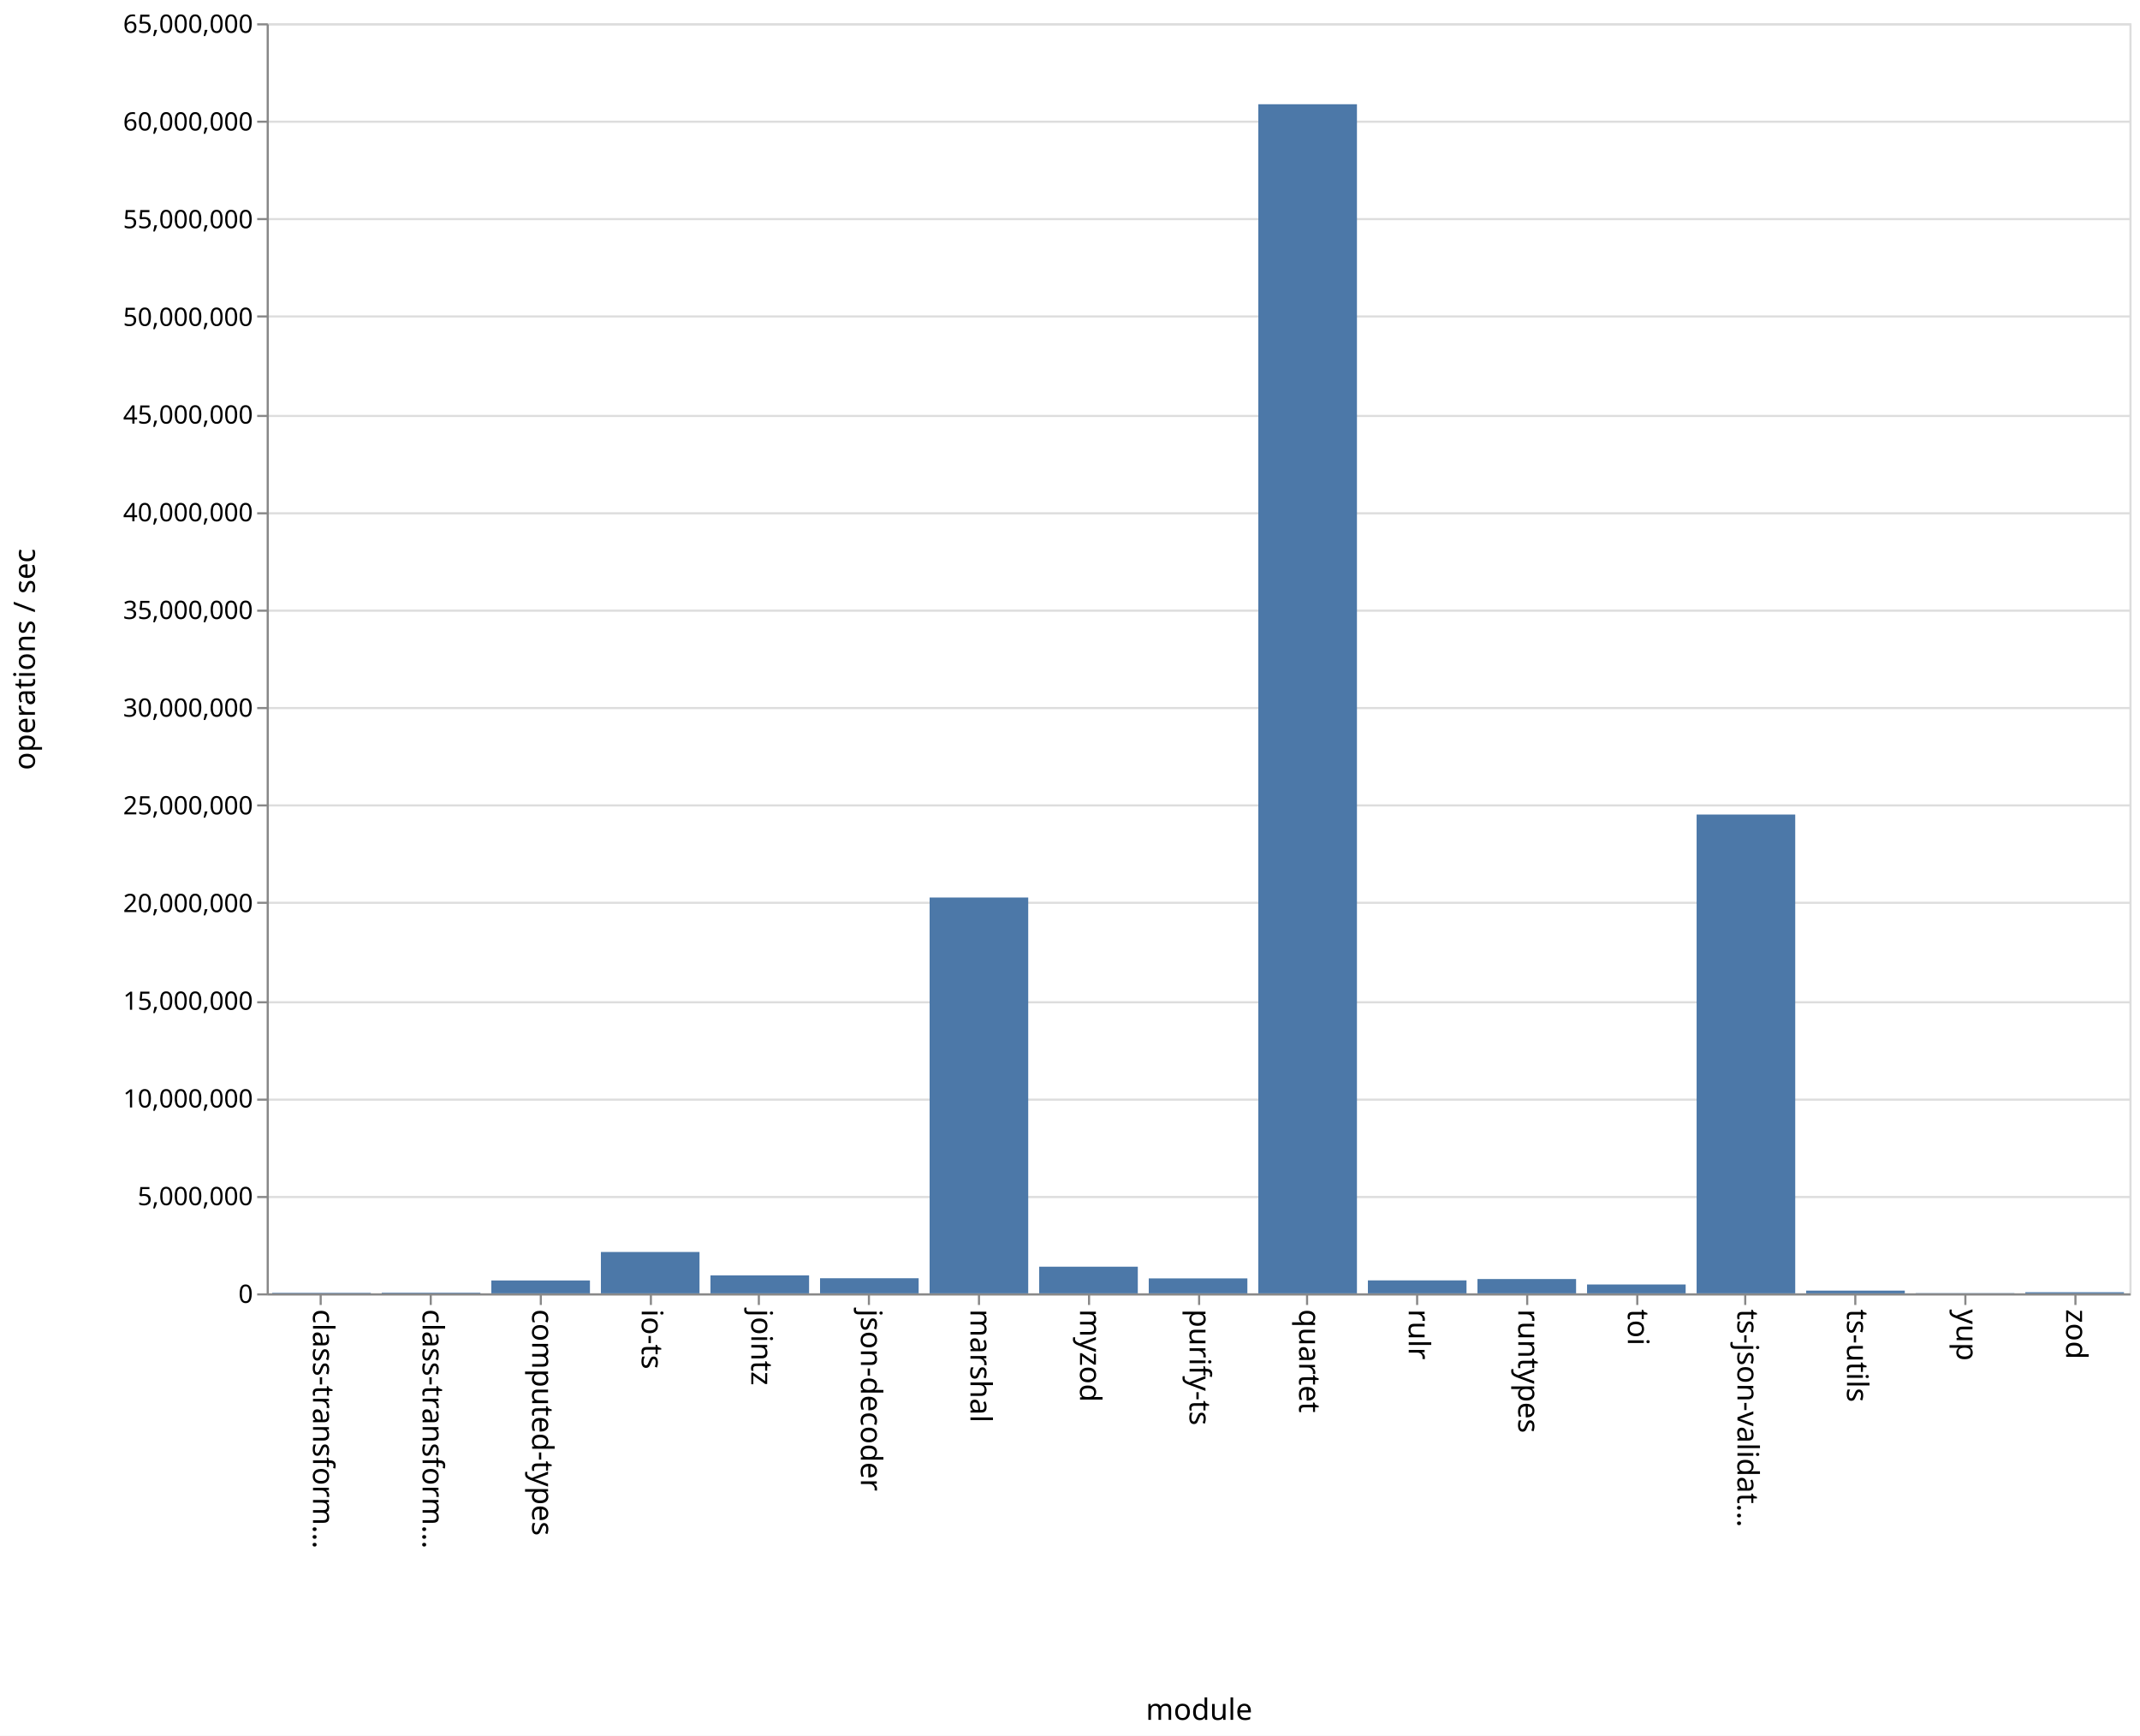
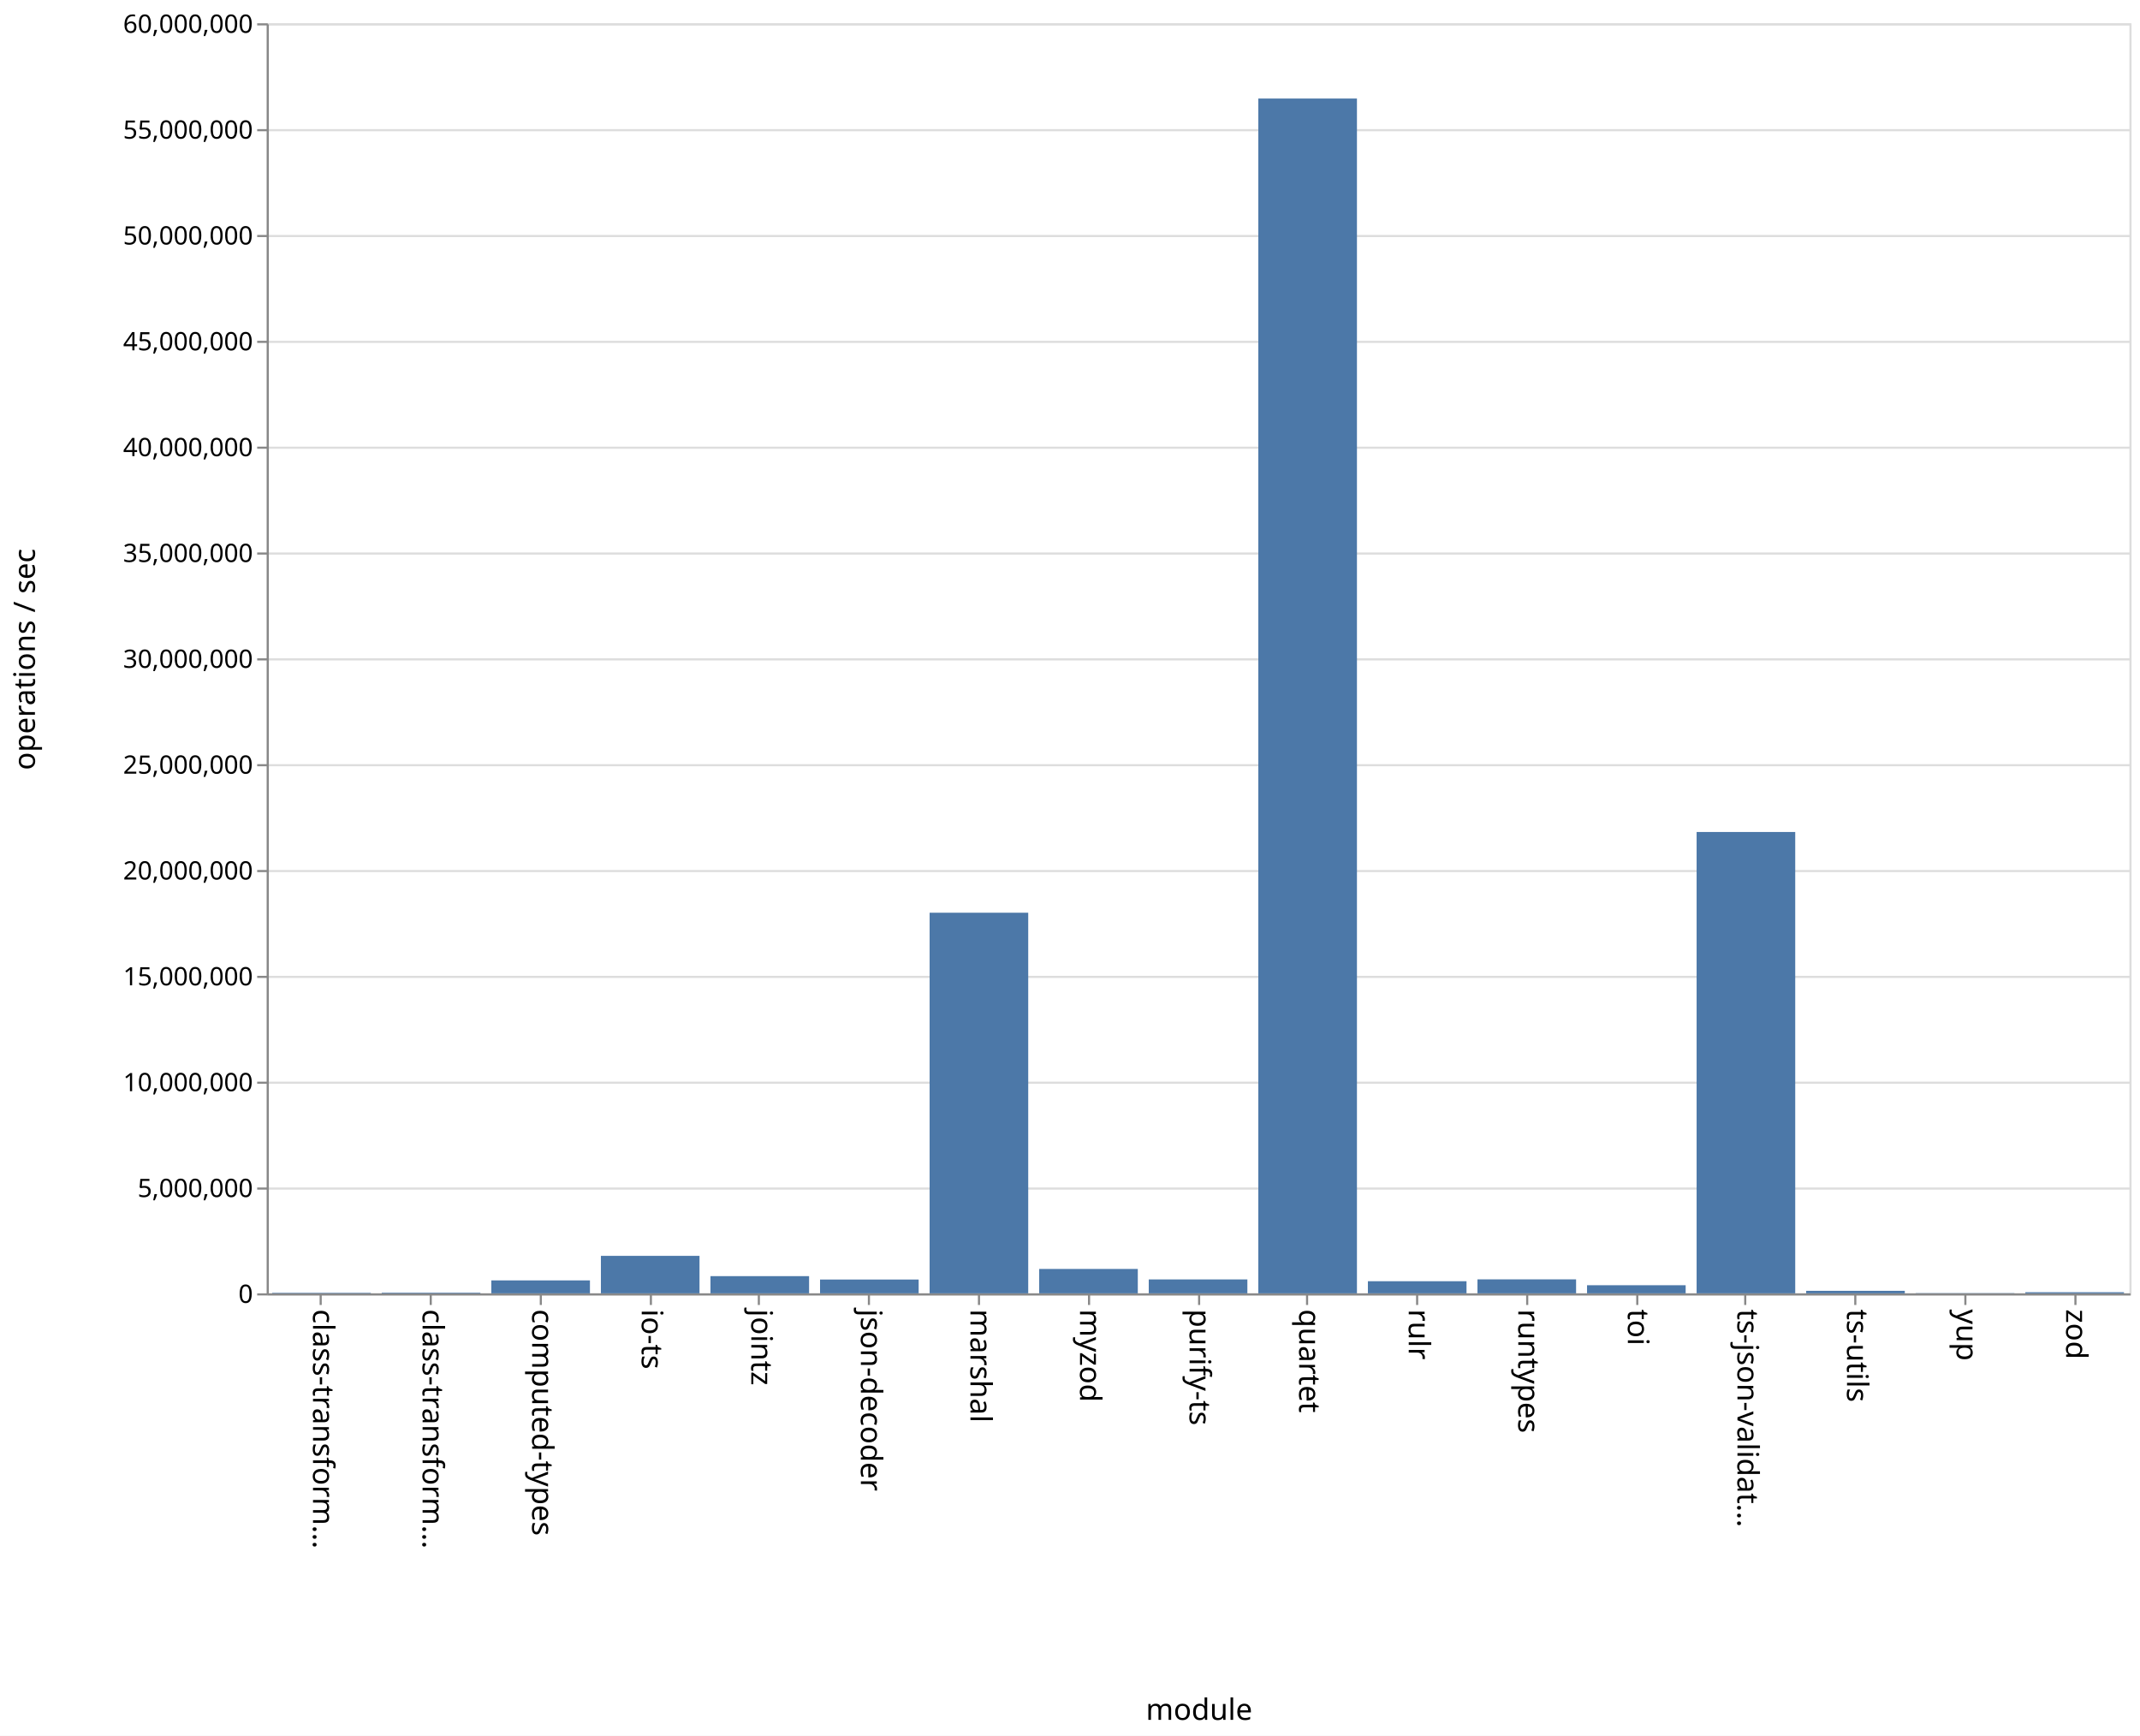
<svg xmlns="http://www.w3.org/2000/svg" class="marks" width="1011" height="820">
  <path fill="#fff" d="M0 0h1011v820H0z" />
  <g class="mark-group role-frame root" aria-roledescription="group mark container" fill="none" stroke-miterlimit="10">
    <path class="background" aria-hidden="true" d="M126.5 11.5h880v600h-880z" stroke="#ddd" />
    <g class="mark-group role-axis" aria-hidden="true">
      <path class="background" aria-hidden="true" d="M126.5 11.5z" pointer-events="none" />
      <g class="mark-rule role-axis-grid" pointer-events="none" stroke="#ddd">
-         <path d="M126.5 611.5h880M126.5 565.5h880M126.5 519.5h880M126.5 473.5h880M126.5 426.5h880M126.5 380.5h880M126.5 334.5h880M126.5 288.5h880M126.5 242.5h880M126.5 196.5h880M126.5 149.5h880M126.5 103.5h880M126.5 57.5h880M126.5 11.5h880" />
+         <path d="M126.5 611.5h880M126.5 561.5h880M126.5 511.5h880M126.5 461.5h880M126.5 411.5h880M126.5 361.5h880M126.5 311.5h880M126.5 261.5h880M126.5 211.5h880M126.5 161.5h880M126.5 111.5h880M126.5 61.5h880M126.5 11.5h880" />
      </g>
    </g>
    <g class="mark-group role-axis" aria-roledescription="axis" aria-label="X-axis titled 'module' for a discrete scale with 17 values: class-transformer-validator-async, class-transformer-validator-sync, computed-types, io-ts, jointz, ending with zod">
      <path class="background" aria-hidden="true" d="M126.5 611.5z" pointer-events="none" />
      <g class="mark-rule role-axis-tick" pointer-events="none" stroke="#888">
        <path d="M151.5 611.5v5M203.5 611.5v5M255.5 611.5v5M307.5 611.5v5M358.5 611.5v5M410.5 611.5v5M462.5 611.5v5M514.5 611.5v5M566.5 611.5v5M617.5 611.5v5M669.5 611.5v5M721.5 611.5v5M773.5 611.5v5M824.5 611.5v5M876.5 611.5v5M928.5 611.5v5M980.5 611.5v5" />
      </g>
      <g class="mark-text role-axis-label" pointer-events="none" font-family="sans-serif" font-size="14" fill="#000">
        <text transform="rotate(90 -235.309 383.191)">
                    class-transform…
                </text>
        <text transform="rotate(90 -209.426 409.074)">
                    class-transform…
                </text>
        <text transform="rotate(90 -183.544 434.956)">
                    computed-types
                </text>
        <text transform="rotate(90 -157.662 460.838)">
                    io-ts
                </text>
        <text transform="rotate(90 -131.78 486.72)">
                    jointz
                </text>
        <text transform="rotate(90 -105.897 512.603)">
                    json-decoder
                </text>
        <text transform="rotate(90 -80.015 538.485)">
                    marshal
                </text>
        <text transform="rotate(90 -54.132 564.368)">
                    myzod
                </text>
        <text transform="rotate(90 -28.25 590.25)">
                    purify-ts
                </text>
        <text transform="rotate(90 -2.368 616.132)">
                    quartet
                </text>
        <text transform="rotate(90 23.515 642.015)">
                    rulr
                </text>
        <text transform="rotate(90 49.397 667.897)">
                    runtypes
                </text>
        <text transform="rotate(90 75.28 693.78)">
                    toi
                </text>
        <text transform="rotate(90 101.162 719.662)">
                    ts-json-validat…
                </text>
        <text transform="rotate(90 127.044 745.544)">
                    ts-utils
                </text>
        <text transform="rotate(90 152.926 771.426)">
                    yup
                </text>
        <text transform="rotate(90 178.809 797.309)">
                    zod
                </text>
      </g>
      <path stroke="#888" d="M126.5 611.5h880" pointer-events="none" />
      <text text-anchor="middle" transform="translate(566.5 812.5)" font-family="sans-serif" font-size="14" fill="#000" pointer-events="none">
                module
            </text>
    </g>
-     <g class="mark-group role-axis" aria-roledescription="axis" aria-label="Y-axis titled 'operations / sec' for a linear scale with values from 0 to 65,000,000">
+     <g class="mark-group role-axis" aria-roledescription="axis" aria-label="Y-axis titled 'operations / sec' for a linear scale with values from 0 to 60,000,000">
      <path class="background" aria-hidden="true" d="M126.5 11.5z" pointer-events="none" />
      <g class="mark-rule role-axis-tick" pointer-events="none" stroke="#888">
-         <path d="M126.5 611.5h-5M126.5 565.5h-5M126.5 519.5h-5M126.5 473.5h-5M126.5 426.5h-5M126.5 380.5h-5M126.5 334.5h-5M126.5 288.5h-5M126.5 242.5h-5M126.5 196.5h-5M126.5 149.5h-5M126.5 103.5h-5M126.5 57.5h-5M126.5 11.5h-5" />
+         <path d="M126.5 611.5h-5M126.5 561.5h-5M126.5 511.5h-5M126.5 461.5h-5M126.5 411.5h-5M126.5 361.5h-5M126.5 311.5h-5M126.5 261.5h-5M126.5 211.5h-5M126.5 161.5h-5M126.5 111.5h-5M126.5 61.5h-5M126.5 11.5h-5" />
      </g>
      <g class="mark-text role-axis-label" pointer-events="none" text-anchor="end" font-family="sans-serif" font-size="12" fill="#000">
        <text transform="translate(119.5 615.5)">
                    0
                </text>
-         <text transform="translate(119.5 569.346)">
+         <text transform="translate(119.5 565.5)">
                    5,000,000
                </text>
-         <text transform="translate(119.5 523.192)">
+         <text transform="translate(119.5 515.5)">
                    10,000,000
                </text>
-         <text transform="translate(119.5 477.038)">
+         <text transform="translate(119.5 465.5)">
                    15,000,000
                </text>
-         <text transform="translate(119.5 430.885)">
+         <text transform="translate(119.5 415.5)">
                    20,000,000
                </text>
-         <text transform="translate(119.5 384.73)">
+         <text transform="translate(119.5 365.5)">
                    25,000,000
                </text>
-         <text transform="translate(119.5 338.577)">
+         <text transform="translate(119.5 315.5)">
                    30,000,000
                </text>
-         <text transform="translate(119.5 292.423)">
+         <text transform="translate(119.5 265.5)">
                    35,000,000
                </text>
-         <text transform="translate(119.5 246.27)">
+         <text transform="translate(119.5 215.5)">
                    40,000,000
                </text>
-         <text transform="translate(119.5 200.115)">
+         <text transform="translate(119.5 165.5)">
                    45,000,000
                </text>
-         <text transform="translate(119.5 153.962)">
+         <text transform="translate(119.5 115.5)">
                    50,000,000
                </text>
-         <text transform="translate(119.5 107.808)">
+         <text transform="translate(119.5 65.5)">
                    55,000,000
                </text>
-         <text transform="translate(119.5 61.654)">
+         <text transform="translate(119.5 15.5)">
                    60,000,000
-                 </text>
-         <text transform="translate(119.5 15.5)">
-                     65,000,000
                </text>
      </g>
      <path stroke="#888" d="M126.5 611.5v-600" pointer-events="none" />
      <text text-anchor="middle" transform="rotate(-90 164 147.5)" font-family="sans-serif" font-size="14" fill="#000" pointer-events="none">
                operations / sec
            </text>
    </g>
    <g class="mark-rect role-mark marks" aria-roledescription="rect mark container" fill="#4c78a8">
-       <path aria-label="operations / sec: 26234; module: class-transformer-validator-async" aria-roledescription="bar" d="M128.588 610.758h46.588V611h-46.588z" />
-       <path aria-label="operations / sec: 32836; module: class-transformer-validator-sync" aria-roledescription="bar" d="M180.353 610.697h46.588V611h-46.588z" />
-       <path aria-label="operations / sec: 658878; module: computed-types" aria-roledescription="bar" d="M232.118 604.918h46.588V611h-46.588z" />
-       <path aria-label="operations / sec: 2116631; module: io-ts" aria-roledescription="bar" d="M283.882 591.462h46.589V611h-46.589z" />
-       <path aria-label="operations / sec: 920019; module: jointz" aria-roledescription="bar" d="M335.647 602.508h46.588V611h-46.588z" />
-       <path aria-label="operations / sec: 772625; module: json-decoder" aria-roledescription="bar" d="M387.412 603.868H434V611h-46.588z" />
-       <path aria-label="operations / sec: 20257704; module: marshal" aria-roledescription="bar" d="M439.176 424.006h46.589V611h-46.589z" />
-       <path aria-label="operations / sec: 1363484; module: myzod" aria-roledescription="bar" d="M490.941 598.414h46.588V611h-46.588z" />
-       <path aria-label="operations / sec: 764925; module: purify-ts" aria-roledescription="bar" d="M542.706 603.94h46.588V611h-46.588z" />
-       <path aria-label="operations / sec: 60856614; module: quartet" aria-roledescription="bar" d="M594.47 49.247h46.589V611H594.47z" />
-       <path aria-label="operations / sec: 663279; module: rulr" aria-roledescription="bar" d="M646.235 604.877h46.589V611h-46.589z" />
-       <path aria-label="operations / sec: 732419; module: runtypes" aria-roledescription="bar" d="M698 604.24h46.588V611H698z" />
-       <path aria-label="operations / sec: 453147; module: toi" aria-roledescription="bar" d="M749.765 606.817h46.588V611h-46.588z" />
-       <path aria-label="operations / sec: 24504769; module: ts-json-validator" aria-roledescription="bar" d="M801.53 384.802h46.588V611h-46.589z" />
-       <path aria-label="operations / sec: 139387; module: ts-utils" aria-roledescription="bar" d="M853.294 609.713h46.588V611h-46.588z" />
-       <path aria-label="operations / sec: 11931; module: yup" aria-roledescription="bar" d="M905.059 610.89h46.588v.11H905.06z" />
-       <path aria-label="operations / sec: 57528; module: zod" aria-roledescription="bar" d="M956.824 610.469h46.588V611h-46.588z" />
+       <path aria-label="operations / sec: 23805; module: class-transformer-validator-async" aria-roledescription="bar" d="M128.588 610.762h46.588V611h-46.588z" />
+       <path aria-label="operations / sec: 30219; module: class-transformer-validator-sync" aria-roledescription="bar" d="M180.353 610.698h46.588V611h-46.588z" />
+       <path aria-label="operations / sec: 611640; module: computed-types" aria-roledescription="bar" d="M232.118 604.884h46.588V611h-46.588z" />
+       <path aria-label="operations / sec: 1770867; module: io-ts" aria-roledescription="bar" d="M283.882 593.291h46.589V611h-46.589z" />
+       <path aria-label="operations / sec: 812485; module: jointz" aria-roledescription="bar" d="M335.647 602.875h46.588V611h-46.588z" />
+       <path aria-label="operations / sec: 652659; module: json-decoder" aria-roledescription="bar" d="M387.412 604.473H434V611h-46.588z" />
+       <path aria-label="operations / sec: 17981025; module: marshal" aria-roledescription="bar" d="M439.176 431.19h46.589V611h-46.589z" />
+       <path aria-label="operations / sec: 1152097; module: myzod" aria-roledescription="bar" d="M490.941 599.479h46.588V611h-46.588z" />
+       <path aria-label="operations / sec: 657520; module: purify-ts" aria-roledescription="bar" d="M542.706 604.425h46.588V611h-46.588z" />
+       <path aria-label="operations / sec: 56445133; module: quartet" aria-roledescription="bar" d="M594.47 46.549h46.589V611H594.47z" />
+       <path aria-label="operations / sec: 572302; module: rulr" aria-roledescription="bar" d="M646.235 605.277h46.589V611h-46.589z" />
+       <path aria-label="operations / sec: 660459; module: runtypes" aria-roledescription="bar" d="M698 604.395h46.588V611H698z" />
+       <path aria-label="operations / sec: 383126; module: toi" aria-roledescription="bar" d="M749.765 607.169h46.588V611h-46.588z" />
+       <path aria-label="operations / sec: 21794770; module: ts-json-validator" aria-roledescription="bar" d="M801.53 393.052h46.588V611h-46.589z" />
+       <path aria-label="operations / sec: 118654; module: ts-utils" aria-roledescription="bar" d="M853.294 609.813h46.588V611h-46.588z" />
+       <path aria-label="operations / sec: 11099; module: yup" aria-roledescription="bar" d="M905.059 610.889h46.588V611H905.06z" />
+       <path aria-label="operations / sec: 52979; module: zod" aria-roledescription="bar" d="M956.824 610.47h46.588v.53h-46.588z" />
    </g>
  </g>
</svg>
